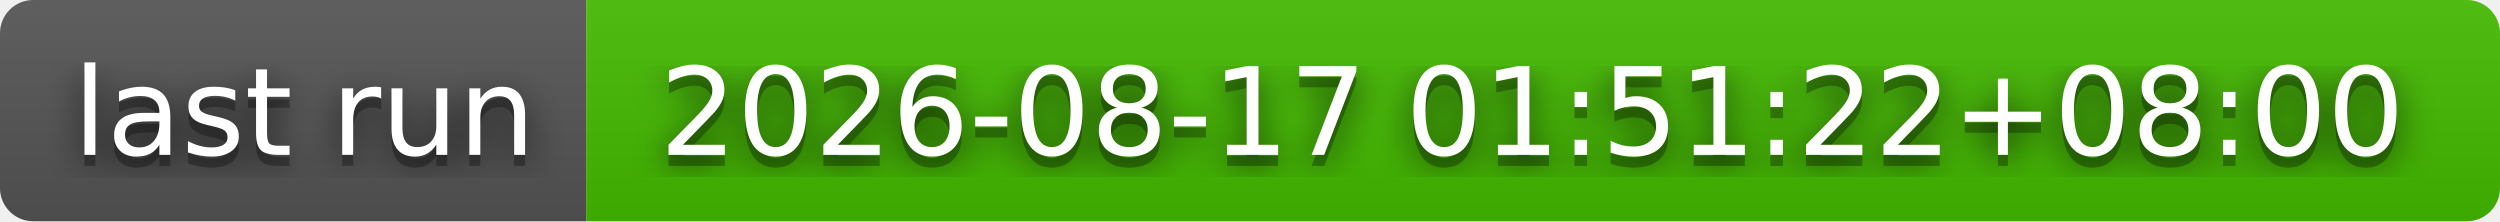
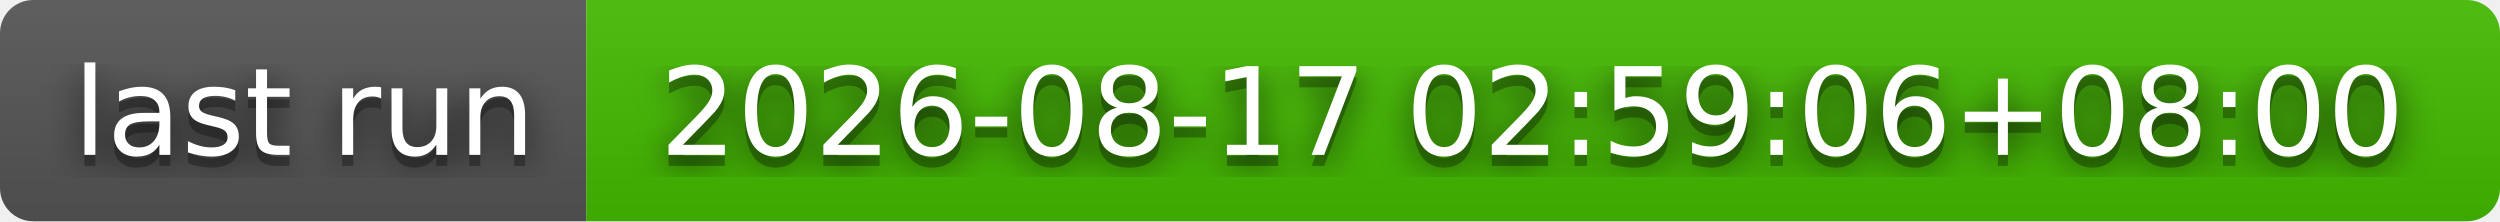
- <svg xmlns="http://www.w3.org/2000/svg" width="226" height="20" role="img" aria-label="last run: 2026-08-17 01:51:22+08:00">
+ <svg xmlns="http://www.w3.org/2000/svg" width="226" height="20" role="img" aria-label="last run: 2026-08-17 02:59:06+08:00">
  <filter id="blur">
    <feGaussianBlur stdDeviation="16" />
  </filter>
  <linearGradient id="s" x2="0" y2="100%">
    <stop offset="0" stop-color="#bbb" stop-opacity=".1" />
    <stop offset="1" stop-opacity=".1" />
  </linearGradient>
  <clipPath id="r">
    <rect width="226" height="20" rx="3" />
  </clipPath>
  <g clip-path="url(#r)">
    <rect width="53" height="20" fill="#555" />
    <rect x="53" width="173" height="20" fill="#4b0" />
    <rect width="226" height="20" fill="url(#s)" />
  </g>
  <g fill="#fff" text-anchor="middle" font-family="Verdana,Geneva,DejaVu Sans,sans-serif" text-rendering="geometricPrecision" font-size="110">
    <g transform="scale(.1)">
      <g aria-hidden="true" fill="#010101">
        <text x="275" y="150" fill-opacity=".8" filter="url(#blur)" textLength="430">last run</text>
        <text x="275" y="150" fill-opacity=".3" textLength="430">last run</text>
      </g>
      <text x="275" y="140" textLength="430">last run</text>
    </g>
    <g transform="scale(.1)">
      <g aria-hidden="true" fill="#010101">
-         <text x="1385" y="150" fill-opacity=".8" filter="url(#blur)" textLength="1630">2026-08-17 01:51:22+08:00</text>
-         <text x="1385" y="150" fill-opacity=".3" textLength="1630">2026-08-17 01:51:22+08:00</text>
+         <text x="1385" y="150" fill-opacity=".8" filter="url(#blur)" textLength="1630">2026-08-17 02:59:06+08:00</text>
+         <text x="1385" y="150" fill-opacity=".3" textLength="1630">2026-08-17 02:59:06+08:00</text>
      </g>
-       <text x="1385" y="140" textLength="1630">2026-08-17 01:51:22+08:00</text>
+       <text x="1385" y="140" textLength="1630">2026-08-17 02:59:06+08:00</text>
    </g>
  </g>
</svg>
